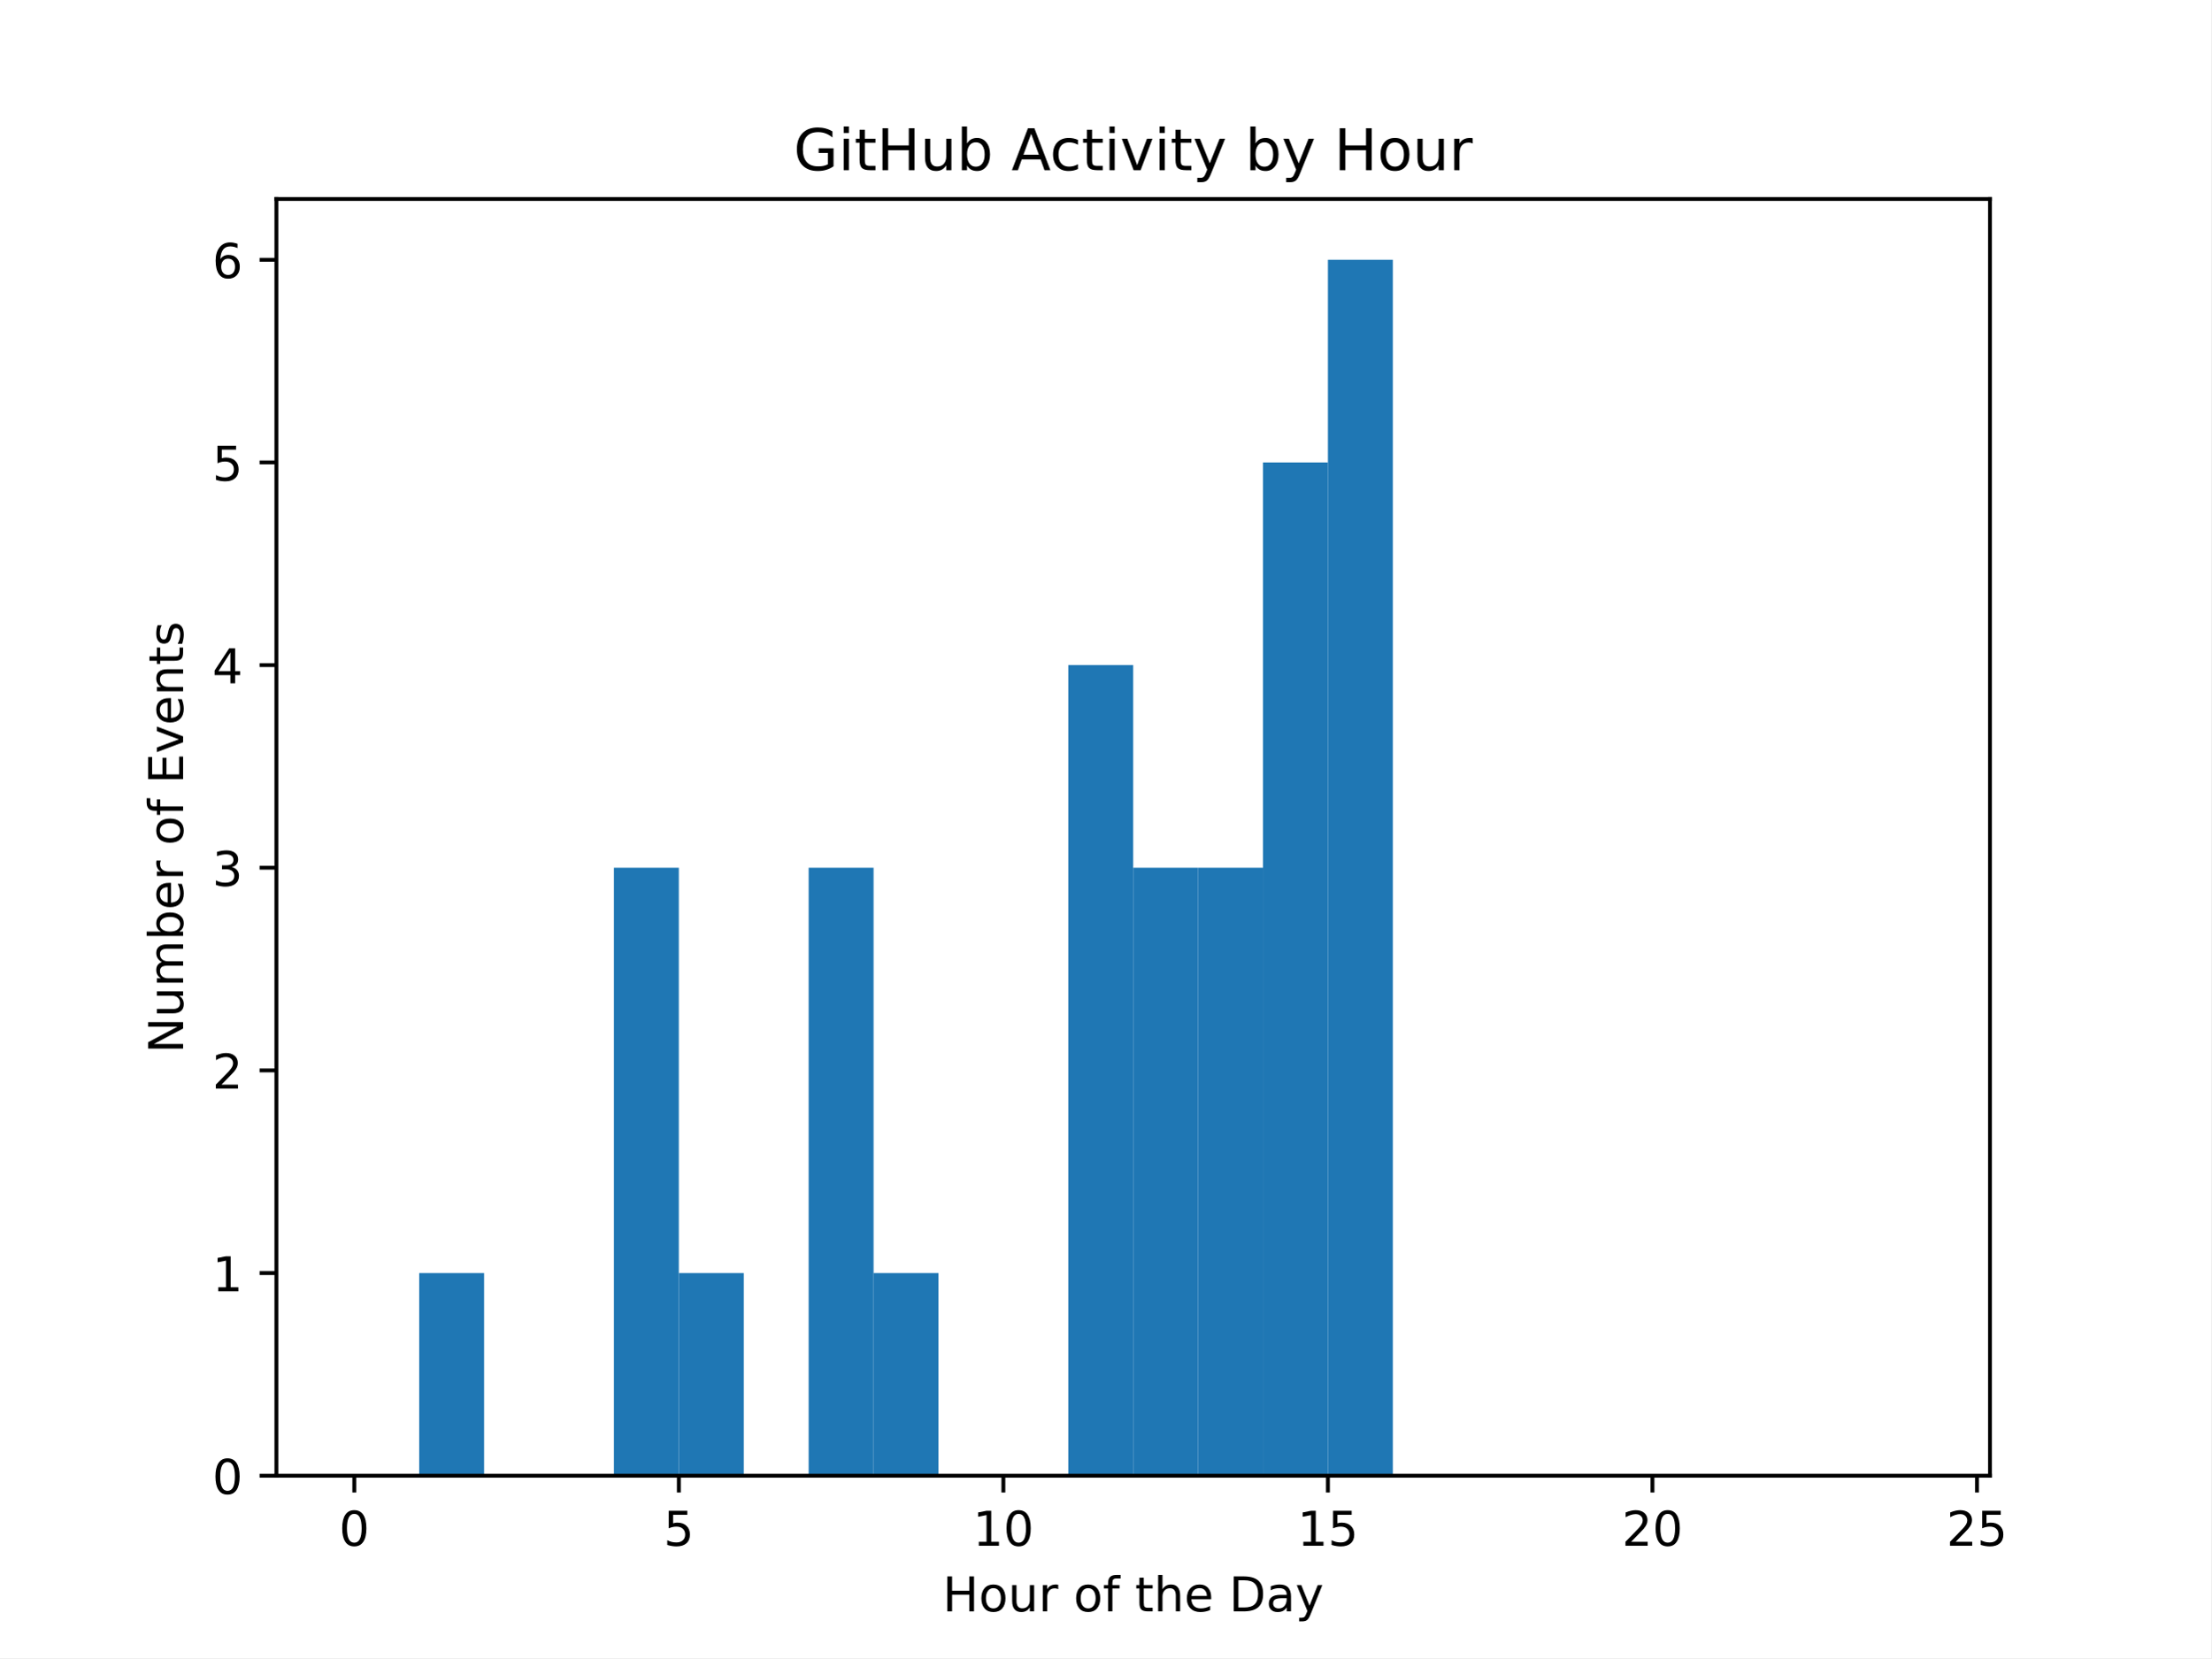
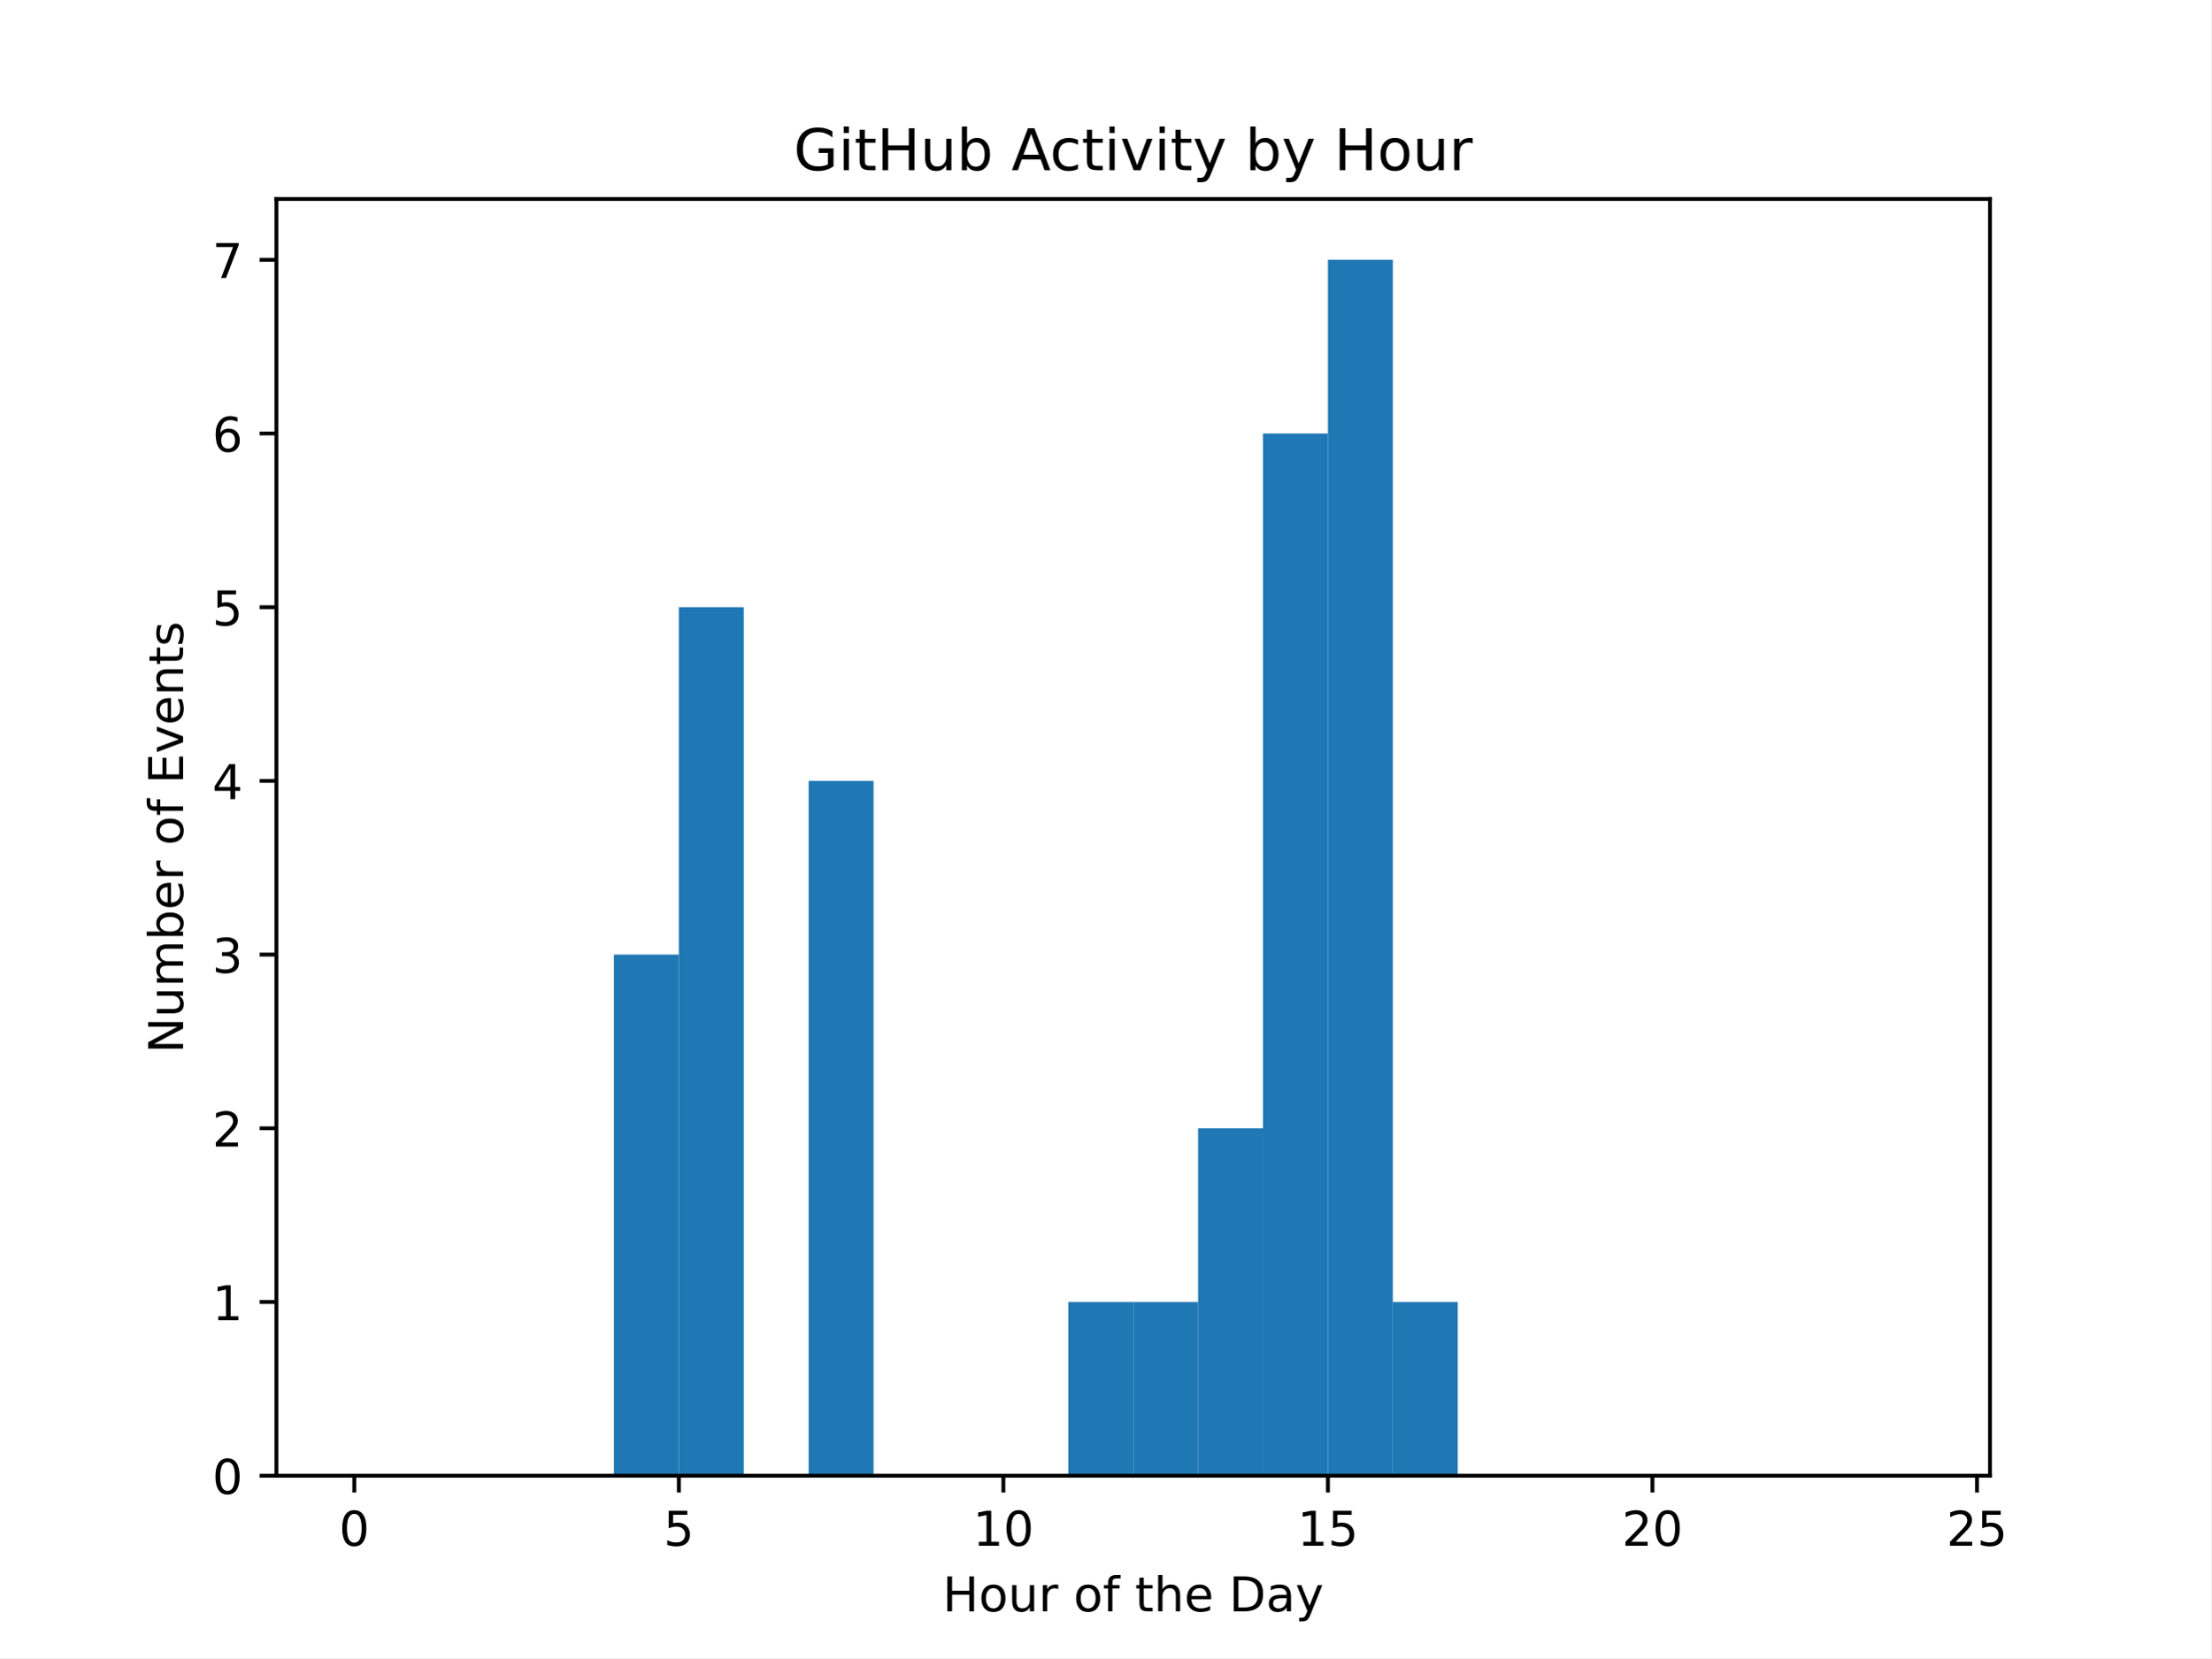
<svg xmlns="http://www.w3.org/2000/svg" xmlns:xlink="http://www.w3.org/1999/xlink" width="460.8pt" height="345.6pt" viewBox="0 0 460.8 345.6" version="1.1">
  <defs>
    <style type="text/css">*{stroke-linejoin: round; stroke-linecap: butt}</style>
  </defs>
  <g id="figure_1">
    <g id="patch_1">
      <path d="M 0 345.6  L 460.8 345.6  L 460.8 0  L 0 0  z " style="fill: #ffffff" />
    </g>
    <g id="axes_1">
      <g id="patch_2">
        <path d="M 57.6 307.584  L 414.72 307.584  L 414.72 41.472  L 57.6 41.472  z " style="fill: #ffffff" />
      </g>
      <g id="patch_3">
-         <path d="M 73.833 307.584  L 87.36 307.584  L 87.36 307.584  L 73.833 307.584  z " clip-path="url(#p748022b364)" style="fill: #1f77b4" />
+         <path d="M 73.833 307.584  L 87.36 307.584  L 87.36 307.584  L 73.833 307.584  z " clip-path="url(#p8ba14b3a16)" style="fill: #1f77b4" />
      </g>
      <g id="patch_4">
-         <path d="M 87.36 307.584  L 100.887 307.584  L 100.887 265.344  L 87.36 265.344  z " clip-path="url(#p748022b364)" style="fill: #1f77b4" />
+         <path d="M 87.36 307.584  L 100.887 307.584  L 100.887 307.584  L 87.36 307.584  z " clip-path="url(#p8ba14b3a16)" style="fill: #1f77b4" />
      </g>
      <g id="patch_5">
-         <path d="M 100.887 307.584  L 114.415 307.584  L 114.415 307.584  L 100.887 307.584  z " clip-path="url(#p748022b364)" style="fill: #1f77b4" />
+         <path d="M 100.887 307.584  L 114.415 307.584  L 114.415 307.584  L 100.887 307.584  z " clip-path="url(#p8ba14b3a16)" style="fill: #1f77b4" />
      </g>
      <g id="patch_6">
-         <path d="M 114.415 307.584  L 127.942 307.584  L 127.942 307.584  L 114.415 307.584  z " clip-path="url(#p748022b364)" style="fill: #1f77b4" />
+         <path d="M 114.415 307.584  L 127.942 307.584  L 127.942 307.584  L 114.415 307.584  z " clip-path="url(#p8ba14b3a16)" style="fill: #1f77b4" />
      </g>
      <g id="patch_7">
-         <path d="M 127.942 307.584  L 141.469 307.584  L 141.469 180.864  L 127.942 180.864  z " clip-path="url(#p748022b364)" style="fill: #1f77b4" />
+         <path d="M 127.942 307.584  L 141.469 307.584  L 141.469 198.967  L 127.942 198.967  z " clip-path="url(#p8ba14b3a16)" style="fill: #1f77b4" />
      </g>
      <g id="patch_8">
-         <path d="M 141.469 307.584  L 154.996 307.584  L 154.996 265.344  L 141.469 265.344  z " clip-path="url(#p748022b364)" style="fill: #1f77b4" />
+         <path d="M 141.469 307.584  L 154.996 307.584  L 154.996 126.555  L 141.469 126.555  z " clip-path="url(#p8ba14b3a16)" style="fill: #1f77b4" />
      </g>
      <g id="patch_9">
-         <path d="M 154.996 307.584  L 168.524 307.584  L 168.524 307.584  L 154.996 307.584  z " clip-path="url(#p748022b364)" style="fill: #1f77b4" />
+         <path d="M 154.996 307.584  L 168.524 307.584  L 168.524 307.584  L 154.996 307.584  z " clip-path="url(#p8ba14b3a16)" style="fill: #1f77b4" />
      </g>
      <g id="patch_10">
-         <path d="M 168.524 307.584  L 182.051 307.584  L 182.051 180.864  L 168.524 180.864  z " clip-path="url(#p748022b364)" style="fill: #1f77b4" />
+         <path d="M 168.524 307.584  L 182.051 307.584  L 182.051 162.761  L 168.524 162.761  z " clip-path="url(#p8ba14b3a16)" style="fill: #1f77b4" />
      </g>
      <g id="patch_11">
-         <path d="M 182.051 307.584  L 195.578 307.584  L 195.578 265.344  L 182.051 265.344  z " clip-path="url(#p748022b364)" style="fill: #1f77b4" />
+         <path d="M 182.051 307.584  L 195.578 307.584  L 195.578 307.584  L 182.051 307.584  z " clip-path="url(#p8ba14b3a16)" style="fill: #1f77b4" />
      </g>
      <g id="patch_12">
-         <path d="M 195.578 307.584  L 209.105 307.584  L 209.105 307.584  L 195.578 307.584  z " clip-path="url(#p748022b364)" style="fill: #1f77b4" />
+         <path d="M 195.578 307.584  L 209.105 307.584  L 209.105 307.584  L 195.578 307.584  z " clip-path="url(#p8ba14b3a16)" style="fill: #1f77b4" />
      </g>
      <g id="patch_13">
-         <path d="M 209.105 307.584  L 222.633 307.584  L 222.633 307.584  L 209.105 307.584  z " clip-path="url(#p748022b364)" style="fill: #1f77b4" />
+         <path d="M 209.105 307.584  L 222.633 307.584  L 222.633 307.584  L 209.105 307.584  z " clip-path="url(#p8ba14b3a16)" style="fill: #1f77b4" />
      </g>
      <g id="patch_14">
-         <path d="M 222.633 307.584  L 236.16 307.584  L 236.16 138.624  L 222.633 138.624  z " clip-path="url(#p748022b364)" style="fill: #1f77b4" />
+         <path d="M 222.633 307.584  L 236.16 307.584  L 236.16 271.378  L 222.633 271.378  z " clip-path="url(#p8ba14b3a16)" style="fill: #1f77b4" />
      </g>
      <g id="patch_15">
-         <path d="M 236.16 307.584  L 249.687 307.584  L 249.687 180.864  L 236.16 180.864  z " clip-path="url(#p748022b364)" style="fill: #1f77b4" />
+         <path d="M 236.16 307.584  L 249.687 307.584  L 249.687 271.378  L 236.16 271.378  z " clip-path="url(#p8ba14b3a16)" style="fill: #1f77b4" />
      </g>
      <g id="patch_16">
-         <path d="M 249.687 307.584  L 263.215 307.584  L 263.215 180.864  L 249.687 180.864  z " clip-path="url(#p748022b364)" style="fill: #1f77b4" />
+         <path d="M 249.687 307.584  L 263.215 307.584  L 263.215 235.173  L 249.687 235.173  z " clip-path="url(#p8ba14b3a16)" style="fill: #1f77b4" />
      </g>
      <g id="patch_17">
-         <path d="M 263.215 307.584  L 276.742 307.584  L 276.742 96.384  L 263.215 96.384  z " clip-path="url(#p748022b364)" style="fill: #1f77b4" />
+         <path d="M 263.215 307.584  L 276.742 307.584  L 276.742 90.35  L 263.215 90.35  z " clip-path="url(#p8ba14b3a16)" style="fill: #1f77b4" />
      </g>
      <g id="patch_18">
-         <path d="M 276.742 307.584  L 290.269 307.584  L 290.269 54.144  L 276.742 54.144  z " clip-path="url(#p748022b364)" style="fill: #1f77b4" />
+         <path d="M 276.742 307.584  L 290.269 307.584  L 290.269 54.144  L 276.742 54.144  z " clip-path="url(#p8ba14b3a16)" style="fill: #1f77b4" />
      </g>
      <g id="patch_19">
-         <path d="M 290.269 307.584  L 303.796 307.584  L 303.796 307.584  L 290.269 307.584  z " clip-path="url(#p748022b364)" style="fill: #1f77b4" />
+         <path d="M 290.269 307.584  L 303.796 307.584  L 303.796 271.378  L 290.269 271.378  z " clip-path="url(#p8ba14b3a16)" style="fill: #1f77b4" />
      </g>
      <g id="patch_20">
-         <path d="M 303.796 307.584  L 317.324 307.584  L 317.324 307.584  L 303.796 307.584  z " clip-path="url(#p748022b364)" style="fill: #1f77b4" />
+         <path d="M 303.796 307.584  L 317.324 307.584  L 317.324 307.584  L 303.796 307.584  z " clip-path="url(#p8ba14b3a16)" style="fill: #1f77b4" />
      </g>
      <g id="patch_21">
-         <path d="M 317.324 307.584  L 330.851 307.584  L 330.851 307.584  L 317.324 307.584  z " clip-path="url(#p748022b364)" style="fill: #1f77b4" />
+         <path d="M 317.324 307.584  L 330.851 307.584  L 330.851 307.584  L 317.324 307.584  z " clip-path="url(#p8ba14b3a16)" style="fill: #1f77b4" />
      </g>
      <g id="patch_22">
-         <path d="M 330.851 307.584  L 344.378 307.584  L 344.378 307.584  L 330.851 307.584  z " clip-path="url(#p748022b364)" style="fill: #1f77b4" />
+         <path d="M 330.851 307.584  L 344.378 307.584  L 344.378 307.584  L 330.851 307.584  z " clip-path="url(#p8ba14b3a16)" style="fill: #1f77b4" />
      </g>
      <g id="patch_23">
-         <path d="M 344.378 307.584  L 357.905 307.584  L 357.905 307.584  L 344.378 307.584  z " clip-path="url(#p748022b364)" style="fill: #1f77b4" />
+         <path d="M 344.378 307.584  L 357.905 307.584  L 357.905 307.584  L 344.378 307.584  z " clip-path="url(#p8ba14b3a16)" style="fill: #1f77b4" />
      </g>
      <g id="patch_24">
-         <path d="M 357.905 307.584  L 371.433 307.584  L 371.433 307.584  L 357.905 307.584  z " clip-path="url(#p748022b364)" style="fill: #1f77b4" />
+         <path d="M 357.905 307.584  L 371.433 307.584  L 371.433 307.584  L 357.905 307.584  z " clip-path="url(#p8ba14b3a16)" style="fill: #1f77b4" />
      </g>
      <g id="patch_25">
-         <path d="M 371.433 307.584  L 384.96 307.584  L 384.96 307.584  L 371.433 307.584  z " clip-path="url(#p748022b364)" style="fill: #1f77b4" />
+         <path d="M 371.433 307.584  L 384.96 307.584  L 384.96 307.584  L 371.433 307.584  z " clip-path="url(#p8ba14b3a16)" style="fill: #1f77b4" />
      </g>
      <g id="patch_26">
-         <path d="M 384.96 307.584  L 398.487 307.584  L 398.487 307.584  L 384.96 307.584  z " clip-path="url(#p748022b364)" style="fill: #1f77b4" />
+         <path d="M 384.96 307.584  L 398.487 307.584  L 398.487 307.584  L 384.96 307.584  z " clip-path="url(#p8ba14b3a16)" style="fill: #1f77b4" />
      </g>
      <g id="matplotlib.axis_1">
        <g id="xtick_1">
          <g id="line2d_1">
            <defs>
-               <path id="m7e460f07f8" d="M 0 0  L 0 3.5  " style="stroke: #000000; stroke-width: 0.8" />
+               <path id="m6403bb18b5" d="M 0 0  L 0 3.5  " style="stroke: #000000; stroke-width: 0.8" />
            </defs>
            <g>
-               <use xlink:href="#m7e460f07f8" x="73.833" y="307.584" style="stroke: #000000; stroke-width: 0.8" />
+               <use xlink:href="#m6403bb18b5" x="73.833" y="307.584" style="stroke: #000000; stroke-width: 0.8" />
            </g>
          </g>
          <g id="text_1">
            <g transform="translate(70.65148 322.1824) scale(0.1 -0.1)">
              <defs>
                <path id="DejaVuSans-30" d="M 2034 4250  Q 1547 4250 1301 3770  Q 1056 3291 1056 2328  Q 1056 1369 1301 889  Q 1547 409 2034 409  Q 2525 409 2770 889  Q 3016 1369 3016 2328  Q 3016 3291 2770 3770  Q 2525 4250 2034 4250  z M 2034 4750  Q 2819 4750 3233 4129  Q 3647 3509 3647 2328  Q 3647 1150 3233 529  Q 2819 -91 2034 -91  Q 1250 -91 836 529  Q 422 1150 422 2328  Q 422 3509 836 4129  Q 1250 4750 2034 4750  z " transform="scale(0.015625)" />
              </defs>
              <use xlink:href="#DejaVuSans-30" />
            </g>
          </g>
        </g>
        <g id="xtick_2">
          <g id="line2d_2">
            <g>
-               <use xlink:href="#m7e460f07f8" x="141.469" y="307.584" style="stroke: #000000; stroke-width: 0.8" />
+               <use xlink:href="#m6403bb18b5" x="141.469" y="307.584" style="stroke: #000000; stroke-width: 0.8" />
            </g>
          </g>
          <g id="text_2">
            <g transform="translate(138.2878 322.1824) scale(0.1 -0.1)">
              <defs>
                <path id="DejaVuSans-35" d="M 691 4666  L 3169 4666  L 3169 4134  L 1269 4134  L 1269 2991  Q 1406 3038 1543 3061  Q 1681 3084 1819 3084  Q 2600 3084 3056 2656  Q 3513 2228 3513 1497  Q 3513 744 3044 326  Q 2575 -91 1722 -91  Q 1428 -91 1123 -41  Q 819 9 494 109  L 494 744  Q 775 591 1075 516  Q 1375 441 1709 441  Q 2250 441 2565 725  Q 2881 1009 2881 1497  Q 2881 1984 2565 2268  Q 2250 2553 1709 2553  Q 1456 2553 1204 2497  Q 953 2441 691 2322  L 691 4666  z " transform="scale(0.015625)" />
              </defs>
              <use xlink:href="#DejaVuSans-35" />
            </g>
          </g>
        </g>
        <g id="xtick_3">
          <g id="line2d_3">
            <g>
-               <use xlink:href="#m7e460f07f8" x="209.105" y="307.584" style="stroke: #000000; stroke-width: 0.8" />
+               <use xlink:href="#m6403bb18b5" x="209.105" y="307.584" style="stroke: #000000; stroke-width: 0.8" />
            </g>
          </g>
          <g id="text_3">
            <g transform="translate(202.743 322.1824) scale(0.1 -0.1)">
              <defs>
                <path id="DejaVuSans-31" d="M 794 531  L 1825 531  L 1825 4091  L 703 3866  L 703 4441  L 1819 4666  L 2450 4666  L 2450 531  L 3481 531  L 3481 0  L 794 0  L 794 531  z " transform="scale(0.015625)" />
              </defs>
              <use xlink:href="#DejaVuSans-31" />
              <use xlink:href="#DejaVuSans-30" x="63.623" />
            </g>
          </g>
        </g>
        <g id="xtick_4">
          <g id="line2d_4">
            <g>
-               <use xlink:href="#m7e460f07f8" x="276.742" y="307.584" style="stroke: #000000; stroke-width: 0.8" />
+               <use xlink:href="#m6403bb18b5" x="276.742" y="307.584" style="stroke: #000000; stroke-width: 0.8" />
            </g>
          </g>
          <g id="text_4">
            <g transform="translate(270.3793 322.1824) scale(0.1 -0.1)">
              <use xlink:href="#DejaVuSans-31" />
              <use xlink:href="#DejaVuSans-35" x="63.623" />
            </g>
          </g>
        </g>
        <g id="xtick_5">
          <g id="line2d_5">
            <g>
-               <use xlink:href="#m7e460f07f8" x="344.378" y="307.584" style="stroke: #000000; stroke-width: 0.8" />
+               <use xlink:href="#m6403bb18b5" x="344.378" y="307.584" style="stroke: #000000; stroke-width: 0.8" />
            </g>
          </g>
          <g id="text_5">
            <g transform="translate(338.0157 322.1824) scale(0.1 -0.1)">
              <defs>
                <path id="DejaVuSans-32" d="M 1228 531  L 3431 531  L 3431 0  L 469 0  L 469 531  Q 828 903 1448 1529  Q 2069 2156 2228 2338  Q 2531 2678 2651 2914  Q 2772 3150 2772 3378  Q 2772 3750 2511 3984  Q 2250 4219 1831 4219  Q 1534 4219 1204 4116  Q 875 4013 500 3803  L 500 4441  Q 881 4594 1212 4672  Q 1544 4750 1819 4750  Q 2544 4750 2975 4387  Q 3406 4025 3406 3419  Q 3406 3131 3298 2873  Q 3191 2616 2906 2266  Q 2828 2175 2409 1742  Q 1991 1309 1228 531  z " transform="scale(0.015625)" />
              </defs>
              <use xlink:href="#DejaVuSans-32" />
              <use xlink:href="#DejaVuSans-30" x="63.623" />
            </g>
          </g>
        </g>
        <g id="xtick_6">
          <g id="line2d_6">
            <g>
-               <use xlink:href="#m7e460f07f8" x="412.015" y="307.584" style="stroke: #000000; stroke-width: 0.8" />
+               <use xlink:href="#m6403bb18b5" x="412.015" y="307.584" style="stroke: #000000; stroke-width: 0.8" />
            </g>
          </g>
          <g id="text_6">
            <g transform="translate(405.652 322.1824) scale(0.1 -0.1)">
              <use xlink:href="#DejaVuSans-32" />
              <use xlink:href="#DejaVuSans-35" x="63.623" />
            </g>
          </g>
        </g>
        <g id="text_7">
          <g transform="translate(196.4506 335.8606) scale(0.1 -0.1)">
            <defs>
              <path id="DejaVuSans-48" d="M 628 4666  L 1259 4666  L 1259 2753  L 3553 2753  L 3553 4666  L 4184 4666  L 4184 0  L 3553 0  L 3553 2222  L 1259 2222  L 1259 0  L 628 0  L 628 4666  z " transform="scale(0.015625)" />
              <path id="DejaVuSans-6f" d="M 1959 3097  Q 1497 3097 1228 2736  Q 959 2375 959 1747  Q 959 1119 1226 758  Q 1494 397 1959 397  Q 2419 397 2687 759  Q 2956 1122 2956 1747  Q 2956 2369 2687 2733  Q 2419 3097 1959 3097  z M 1959 3584  Q 2709 3584 3137 3096  Q 3566 2609 3566 1747  Q 3566 888 3137 398  Q 2709 -91 1959 -91  Q 1206 -91 779 398  Q 353 888 353 1747  Q 353 2609 779 3096  Q 1206 3584 1959 3584  z " transform="scale(0.015625)" />
              <path id="DejaVuSans-75" d="M 544 1381  L 544 3500  L 1119 3500  L 1119 1403  Q 1119 906 1312 657  Q 1506 409 1894 409  Q 2359 409 2629 706  Q 2900 1003 2900 1516  L 2900 3500  L 3475 3500  L 3475 0  L 2900 0  L 2900 538  Q 2691 219 2414 64  Q 2138 -91 1772 -91  Q 1169 -91 856 284  Q 544 659 544 1381  z M 1991 3584  L 1991 3584  z " transform="scale(0.015625)" />
              <path id="DejaVuSans-72" d="M 2631 2963  Q 2534 3019 2420 3045  Q 2306 3072 2169 3072  Q 1681 3072 1420 2755  Q 1159 2438 1159 1844  L 1159 0  L 581 0  L 581 3500  L 1159 3500  L 1159 2956  Q 1341 3275 1631 3429  Q 1922 3584 2338 3584  Q 2397 3584 2469 3576  Q 2541 3569 2628 3553  L 2631 2963  z " transform="scale(0.015625)" />
              <path id="DejaVuSans-20" transform="scale(0.015625)" />
              <path id="DejaVuSans-66" d="M 2375 4863  L 2375 4384  L 1825 4384  Q 1516 4384 1395 4259  Q 1275 4134 1275 3809  L 1275 3500  L 2222 3500  L 2222 3053  L 1275 3053  L 1275 0  L 697 0  L 697 3053  L 147 3053  L 147 3500  L 697 3500  L 697 3744  Q 697 4328 969 4595  Q 1241 4863 1831 4863  L 2375 4863  z " transform="scale(0.015625)" />
              <path id="DejaVuSans-74" d="M 1172 4494  L 1172 3500  L 2356 3500  L 2356 3053  L 1172 3053  L 1172 1153  Q 1172 725 1289 603  Q 1406 481 1766 481  L 2356 481  L 2356 0  L 1766 0  Q 1100 0 847 248  Q 594 497 594 1153  L 594 3053  L 172 3053  L 172 3500  L 594 3500  L 594 4494  L 1172 4494  z " transform="scale(0.015625)" />
              <path id="DejaVuSans-68" d="M 3513 2113  L 3513 0  L 2938 0  L 2938 2094  Q 2938 2591 2744 2837  Q 2550 3084 2163 3084  Q 1697 3084 1428 2787  Q 1159 2491 1159 1978  L 1159 0  L 581 0  L 581 4863  L 1159 4863  L 1159 2956  Q 1366 3272 1645 3428  Q 1925 3584 2291 3584  Q 2894 3584 3203 3211  Q 3513 2838 3513 2113  z " transform="scale(0.015625)" />
              <path id="DejaVuSans-65" d="M 3597 1894  L 3597 1613  L 953 1613  Q 991 1019 1311 708  Q 1631 397 2203 397  Q 2534 397 2845 478  Q 3156 559 3463 722  L 3463 178  Q 3153 47 2828 -22  Q 2503 -91 2169 -91  Q 1331 -91 842 396  Q 353 884 353 1716  Q 353 2575 817 3079  Q 1281 3584 2069 3584  Q 2775 3584 3186 3129  Q 3597 2675 3597 1894  z M 3022 2063  Q 3016 2534 2758 2815  Q 2500 3097 2075 3097  Q 1594 3097 1305 2825  Q 1016 2553 972 2059  L 3022 2063  z " transform="scale(0.015625)" />
              <path id="DejaVuSans-44" d="M 1259 4147  L 1259 519  L 2022 519  Q 2988 519 3436 956  Q 3884 1394 3884 2338  Q 3884 3275 3436 3711  Q 2988 4147 2022 4147  L 1259 4147  z M 628 4666  L 1925 4666  Q 3281 4666 3915 4102  Q 4550 3538 4550 2338  Q 4550 1131 3912 565  Q 3275 0 1925 0  L 628 0  L 628 4666  z " transform="scale(0.015625)" />
              <path id="DejaVuSans-61" d="M 2194 1759  Q 1497 1759 1228 1600  Q 959 1441 959 1056  Q 959 750 1161 570  Q 1363 391 1709 391  Q 2188 391 2477 730  Q 2766 1069 2766 1631  L 2766 1759  L 2194 1759  z M 3341 1997  L 3341 0  L 2766 0  L 2766 531  Q 2569 213 2275 61  Q 1981 -91 1556 -91  Q 1019 -91 701 211  Q 384 513 384 1019  Q 384 1609 779 1909  Q 1175 2209 1959 2209  L 2766 2209  L 2766 2266  Q 2766 2663 2505 2880  Q 2244 3097 1772 3097  Q 1472 3097 1187 3025  Q 903 2953 641 2809  L 641 3341  Q 956 3463 1253 3523  Q 1550 3584 1831 3584  Q 2591 3584 2966 3190  Q 3341 2797 3341 1997  z " transform="scale(0.015625)" />
              <path id="DejaVuSans-79" d="M 2059 -325  Q 1816 -950 1584 -1140  Q 1353 -1331 966 -1331  L 506 -1331  L 506 -850  L 844 -850  Q 1081 -850 1212 -737  Q 1344 -625 1503 -206  L 1606 56  L 191 3500  L 800 3500  L 1894 763  L 2988 3500  L 3597 3500  L 2059 -325  z " transform="scale(0.015625)" />
            </defs>
            <use xlink:href="#DejaVuSans-48" />
            <use xlink:href="#DejaVuSans-6f" x="75.195" />
            <use xlink:href="#DejaVuSans-75" x="136.377" />
            <use xlink:href="#DejaVuSans-72" x="199.756" />
            <use xlink:href="#DejaVuSans-20" x="240.869" />
            <use xlink:href="#DejaVuSans-6f" x="272.656" />
            <use xlink:href="#DejaVuSans-66" x="333.838" />
            <use xlink:href="#DejaVuSans-20" x="369.043" />
            <use xlink:href="#DejaVuSans-74" x="400.83" />
            <use xlink:href="#DejaVuSans-68" x="440.039" />
            <use xlink:href="#DejaVuSans-65" x="503.418" />
            <use xlink:href="#DejaVuSans-20" x="564.941" />
            <use xlink:href="#DejaVuSans-44" x="596.729" />
            <use xlink:href="#DejaVuSans-61" x="673.73" />
            <use xlink:href="#DejaVuSans-79" x="735.01" />
          </g>
        </g>
      </g>
      <g id="matplotlib.axis_2">
        <g id="ytick_1">
          <g id="line2d_7">
            <defs>
-               <path id="m47228122e9" d="M 0 0  L -3.5 0  " style="stroke: #000000; stroke-width: 0.8" />
+               <path id="ma4c0c9bc4e" d="M 0 0  L -3.5 0  " style="stroke: #000000; stroke-width: 0.8" />
            </defs>
            <g>
-               <use xlink:href="#m47228122e9" x="57.6" y="307.584" style="stroke: #000000; stroke-width: 0.8" />
+               <use xlink:href="#ma4c0c9bc4e" x="57.6" y="307.584" style="stroke: #000000; stroke-width: 0.8" />
            </g>
          </g>
          <g id="text_8">
            <g transform="translate(44.2375 311.3832) scale(0.1 -0.1)">
              <use xlink:href="#DejaVuSans-30" />
            </g>
          </g>
        </g>
        <g id="ytick_2">
          <g id="line2d_8">
            <g>
-               <use xlink:href="#m47228122e9" x="57.6" y="265.344" style="stroke: #000000; stroke-width: 0.8" />
+               <use xlink:href="#ma4c0c9bc4e" x="57.6" y="271.378" style="stroke: #000000; stroke-width: 0.8" />
            </g>
          </g>
          <g id="text_9">
-             <g transform="translate(44.2375 269.1432) scale(0.1 -0.1)">
+             <g transform="translate(44.2375 275.1775) scale(0.1 -0.1)">
              <use xlink:href="#DejaVuSans-31" />
            </g>
          </g>
        </g>
        <g id="ytick_3">
          <g id="line2d_9">
            <g>
-               <use xlink:href="#m47228122e9" x="57.6" y="223.104" style="stroke: #000000; stroke-width: 0.8" />
+               <use xlink:href="#ma4c0c9bc4e" x="57.6" y="235.173" style="stroke: #000000; stroke-width: 0.8" />
            </g>
          </g>
          <g id="text_10">
-             <g transform="translate(44.2375 226.9032) scale(0.1 -0.1)">
+             <g transform="translate(44.2375 238.9718) scale(0.1 -0.1)">
              <use xlink:href="#DejaVuSans-32" />
            </g>
          </g>
        </g>
        <g id="ytick_4">
          <g id="line2d_10">
            <g>
-               <use xlink:href="#m47228122e9" x="57.6" y="180.864" style="stroke: #000000; stroke-width: 0.8" />
+               <use xlink:href="#ma4c0c9bc4e" x="57.6" y="198.967" style="stroke: #000000; stroke-width: 0.8" />
            </g>
          </g>
          <g id="text_11">
-             <g transform="translate(44.2375 184.6632) scale(0.1 -0.1)">
+             <g transform="translate(44.2375 202.7661) scale(0.1 -0.1)">
              <defs>
                <path id="DejaVuSans-33" d="M 2597 2516  Q 3050 2419 3304 2112  Q 3559 1806 3559 1356  Q 3559 666 3084 287  Q 2609 -91 1734 -91  Q 1441 -91 1130 -33  Q 819 25 488 141  L 488 750  Q 750 597 1062 519  Q 1375 441 1716 441  Q 2309 441 2620 675  Q 2931 909 2931 1356  Q 2931 1769 2642 2001  Q 2353 2234 1838 2234  L 1294 2234  L 1294 2753  L 1863 2753  Q 2328 2753 2575 2939  Q 2822 3125 2822 3475  Q 2822 3834 2567 4026  Q 2313 4219 1838 4219  Q 1578 4219 1281 4162  Q 984 4106 628 3988  L 628 4550  Q 988 4650 1302 4700  Q 1616 4750 1894 4750  Q 2613 4750 3031 4423  Q 3450 4097 3450 3541  Q 3450 3153 3228 2886  Q 3006 2619 2597 2516  z " transform="scale(0.015625)" />
              </defs>
              <use xlink:href="#DejaVuSans-33" />
            </g>
          </g>
        </g>
        <g id="ytick_5">
          <g id="line2d_11">
            <g>
-               <use xlink:href="#m47228122e9" x="57.6" y="138.624" style="stroke: #000000; stroke-width: 0.8" />
+               <use xlink:href="#ma4c0c9bc4e" x="57.6" y="162.761" style="stroke: #000000; stroke-width: 0.8" />
            </g>
          </g>
          <g id="text_12">
-             <g transform="translate(44.2375 142.4232) scale(0.1 -0.1)">
+             <g transform="translate(44.2375 166.5604) scale(0.1 -0.1)">
              <defs>
                <path id="DejaVuSans-34" d="M 2419 4116  L 825 1625  L 2419 1625  L 2419 4116  z M 2253 4666  L 3047 4666  L 3047 1625  L 3713 1625  L 3713 1100  L 3047 1100  L 3047 0  L 2419 0  L 2419 1100  L 313 1100  L 313 1709  L 2253 4666  z " transform="scale(0.015625)" />
              </defs>
              <use xlink:href="#DejaVuSans-34" />
            </g>
          </g>
        </g>
        <g id="ytick_6">
          <g id="line2d_12">
            <g>
-               <use xlink:href="#m47228122e9" x="57.6" y="96.384" style="stroke: #000000; stroke-width: 0.8" />
+               <use xlink:href="#ma4c0c9bc4e" x="57.6" y="126.555" style="stroke: #000000; stroke-width: 0.8" />
            </g>
          </g>
          <g id="text_13">
-             <g transform="translate(44.2375 100.1832) scale(0.1 -0.1)">
+             <g transform="translate(44.2375 130.3546) scale(0.1 -0.1)">
              <use xlink:href="#DejaVuSans-35" />
            </g>
          </g>
        </g>
        <g id="ytick_7">
          <g id="line2d_13">
            <g>
-               <use xlink:href="#m47228122e9" x="57.6" y="54.144" style="stroke: #000000; stroke-width: 0.8" />
+               <use xlink:href="#ma4c0c9bc4e" x="57.6" y="90.35" style="stroke: #000000; stroke-width: 0.8" />
            </g>
          </g>
          <g id="text_14">
+             <g transform="translate(44.2375 94.14893) scale(0.1 -0.1)">
+               <defs>
+                 <path id="DejaVuSans-36" d="M 2113 2584  Q 1688 2584 1439 2293  Q 1191 2003 1191 1497  Q 1191 994 1439 701  Q 1688 409 2113 409  Q 2538 409 2786 701  Q 3034 994 3034 1497  Q 3034 2003 2786 2293  Q 2538 2584 2113 2584  z M 3366 4563  L 3366 3988  Q 3128 4100 2886 4159  Q 2644 4219 2406 4219  Q 1781 4219 1451 3797  Q 1122 3375 1075 2522  Q 1259 2794 1537 2939  Q 1816 3084 2150 3084  Q 2853 3084 3261 2657  Q 3669 2231 3669 1497  Q 3669 778 3244 343  Q 2819 -91 2113 -91  Q 1303 -91 875 529  Q 447 1150 447 2328  Q 447 3434 972 4092  Q 1497 4750 2381 4750  Q 2619 4750 2861 4703  Q 3103 4656 3366 4563  z " transform="scale(0.015625)" />
+               </defs>
+               <use xlink:href="#DejaVuSans-36" />
+             </g>
+           </g>
+         </g>
+         <g id="ytick_8">
+           <g id="line2d_14">
+             <g>
+               <use xlink:href="#ma4c0c9bc4e" x="57.6" y="54.144" style="stroke: #000000; stroke-width: 0.8" />
+             </g>
+           </g>
+           <g id="text_15">
            <g transform="translate(44.2375 57.94322) scale(0.1 -0.1)">
              <defs>
-                 <path id="DejaVuSans-36" d="M 2113 2584  Q 1688 2584 1439 2293  Q 1191 2003 1191 1497  Q 1191 994 1439 701  Q 1688 409 2113 409  Q 2538 409 2786 701  Q 3034 994 3034 1497  Q 3034 2003 2786 2293  Q 2538 2584 2113 2584  z M 3366 4563  L 3366 3988  Q 3128 4100 2886 4159  Q 2644 4219 2406 4219  Q 1781 4219 1451 3797  Q 1122 3375 1075 2522  Q 1259 2794 1537 2939  Q 1816 3084 2150 3084  Q 2853 3084 3261 2657  Q 3669 2231 3669 1497  Q 3669 778 3244 343  Q 2819 -91 2113 -91  Q 1303 -91 875 529  Q 447 1150 447 2328  Q 447 3434 972 4092  Q 1497 4750 2381 4750  Q 2619 4750 2861 4703  Q 3103 4656 3366 4563  z " transform="scale(0.015625)" />
-               </defs>
-               <use xlink:href="#DejaVuSans-36" />
-             </g>
-           </g>
-         </g>
-         <g id="text_15">
+                 <path id="DejaVuSans-37" d="M 525 4666  L 3525 4666  L 3525 4397  L 1831 0  L 1172 0  L 2766 4134  L 525 4134  L 525 4666  z " transform="scale(0.015625)" />
+               </defs>
+               <use xlink:href="#DejaVuSans-37" />
+             </g>
+           </g>
+         </g>
+         <g id="text_16">
          <g transform="translate(38.15781 219.5405) rotate(-90) scale(0.1 -0.1)">
            <defs>
              <path id="DejaVuSans-4e" d="M 628 4666  L 1478 4666  L 3547 763  L 3547 4666  L 4159 4666  L 4159 0  L 3309 0  L 1241 3903  L 1241 0  L 628 0  L 628 4666  z " transform="scale(0.015625)" />
              <path id="DejaVuSans-6d" d="M 3328 2828  Q 3544 3216 3844 3400  Q 4144 3584 4550 3584  Q 5097 3584 5394 3201  Q 5691 2819 5691 2113  L 5691 0  L 5113 0  L 5113 2094  Q 5113 2597 4934 2840  Q 4756 3084 4391 3084  Q 3944 3084 3684 2787  Q 3425 2491 3425 1978  L 3425 0  L 2847 0  L 2847 2094  Q 2847 2600 2669 2842  Q 2491 3084 2119 3084  Q 1678 3084 1418 2786  Q 1159 2488 1159 1978  L 1159 0  L 581 0  L 581 3500  L 1159 3500  L 1159 2956  Q 1356 3278 1631 3431  Q 1906 3584 2284 3584  Q 2666 3584 2933 3390  Q 3200 3197 3328 2828  z " transform="scale(0.015625)" />
              <path id="DejaVuSans-62" d="M 3116 1747  Q 3116 2381 2855 2742  Q 2594 3103 2138 3103  Q 1681 3103 1420 2742  Q 1159 2381 1159 1747  Q 1159 1113 1420 752  Q 1681 391 2138 391  Q 2594 391 2855 752  Q 3116 1113 3116 1747  z M 1159 2969  Q 1341 3281 1617 3432  Q 1894 3584 2278 3584  Q 2916 3584 3314 3078  Q 3713 2572 3713 1747  Q 3713 922 3314 415  Q 2916 -91 2278 -91  Q 1894 -91 1617 61  Q 1341 213 1159 525  L 1159 0  L 581 0  L 581 4863  L 1159 4863  L 1159 2969  z " transform="scale(0.015625)" />
              <path id="DejaVuSans-45" d="M 628 4666  L 3578 4666  L 3578 4134  L 1259 4134  L 1259 2753  L 3481 2753  L 3481 2222  L 1259 2222  L 1259 531  L 3634 531  L 3634 0  L 628 0  L 628 4666  z " transform="scale(0.015625)" />
              <path id="DejaVuSans-76" d="M 191 3500  L 800 3500  L 1894 563  L 2988 3500  L 3597 3500  L 2284 0  L 1503 0  L 191 3500  z " transform="scale(0.015625)" />
              <path id="DejaVuSans-6e" d="M 3513 2113  L 3513 0  L 2938 0  L 2938 2094  Q 2938 2591 2744 2837  Q 2550 3084 2163 3084  Q 1697 3084 1428 2787  Q 1159 2491 1159 1978  L 1159 0  L 581 0  L 581 3500  L 1159 3500  L 1159 2956  Q 1366 3272 1645 3428  Q 1925 3584 2291 3584  Q 2894 3584 3203 3211  Q 3513 2838 3513 2113  z " transform="scale(0.015625)" />
              <path id="DejaVuSans-73" d="M 2834 3397  L 2834 2853  Q 2591 2978 2328 3040  Q 2066 3103 1784 3103  Q 1356 3103 1142 2972  Q 928 2841 928 2578  Q 928 2378 1081 2264  Q 1234 2150 1697 2047  L 1894 2003  Q 2506 1872 2764 1633  Q 3022 1394 3022 966  Q 3022 478 2636 193  Q 2250 -91 1575 -91  Q 1294 -91 989 -36  Q 684 19 347 128  L 347 722  Q 666 556 975 473  Q 1284 391 1588 391  Q 1994 391 2212 530  Q 2431 669 2431 922  Q 2431 1156 2273 1281  Q 2116 1406 1581 1522  L 1381 1569  Q 847 1681 609 1914  Q 372 2147 372 2553  Q 372 3047 722 3315  Q 1072 3584 1716 3584  Q 2034 3584 2315 3537  Q 2597 3491 2834 3397  z " transform="scale(0.015625)" />
            </defs>
            <use xlink:href="#DejaVuSans-4e" />
            <use xlink:href="#DejaVuSans-75" x="74.805" />
            <use xlink:href="#DejaVuSans-6d" x="138.184" />
            <use xlink:href="#DejaVuSans-62" x="235.596" />
            <use xlink:href="#DejaVuSans-65" x="299.072" />
            <use xlink:href="#DejaVuSans-72" x="360.596" />
            <use xlink:href="#DejaVuSans-20" x="401.709" />
            <use xlink:href="#DejaVuSans-6f" x="433.496" />
            <use xlink:href="#DejaVuSans-66" x="494.678" />
            <use xlink:href="#DejaVuSans-20" x="529.883" />
            <use xlink:href="#DejaVuSans-45" x="561.67" />
            <use xlink:href="#DejaVuSans-76" x="624.854" />
            <use xlink:href="#DejaVuSans-65" x="684.033" />
            <use xlink:href="#DejaVuSans-6e" x="745.557" />
            <use xlink:href="#DejaVuSans-74" x="808.936" />
            <use xlink:href="#DejaVuSans-73" x="848.145" />
          </g>
        </g>
      </g>
      <g id="patch_27">
        <path d="M 57.6 307.584  L 57.6 41.472  " style="fill: none; stroke: #000000; stroke-width: 0.8; stroke-linejoin: miter; stroke-linecap: square" />
      </g>
      <g id="patch_28">
        <path d="M 414.72 307.584  L 414.72 41.472  " style="fill: none; stroke: #000000; stroke-width: 0.8; stroke-linejoin: miter; stroke-linecap: square" />
      </g>
      <g id="patch_29">
        <path d="M 57.6 307.584  L 414.72 307.584  " style="fill: none; stroke: #000000; stroke-width: 0.8; stroke-linejoin: miter; stroke-linecap: square" />
      </g>
      <g id="patch_30">
        <path d="M 57.6 41.472  L 414.72 41.472  " style="fill: none; stroke: #000000; stroke-width: 0.8; stroke-linejoin: miter; stroke-linecap: square" />
      </g>
-       <g id="text_16">
+       <g id="text_17">
        <g transform="translate(165.3956 35.472) scale(0.12 -0.12)">
          <defs>
            <path id="DejaVuSans-47" d="M 3809 666  L 3809 1919  L 2778 1919  L 2778 2438  L 4434 2438  L 4434 434  Q 4069 175 3628 42  Q 3188 -91 2688 -91  Q 1594 -91 976 548  Q 359 1188 359 2328  Q 359 3472 976 4111  Q 1594 4750 2688 4750  Q 3144 4750 3555 4637  Q 3966 4525 4313 4306  L 4313 3634  Q 3963 3931 3569 4081  Q 3175 4231 2741 4231  Q 1884 4231 1454 3753  Q 1025 3275 1025 2328  Q 1025 1384 1454 906  Q 1884 428 2741 428  Q 3075 428 3337 486  Q 3600 544 3809 666  z " transform="scale(0.015625)" />
            <path id="DejaVuSans-69" d="M 603 3500  L 1178 3500  L 1178 0  L 603 0  L 603 3500  z M 603 4863  L 1178 4863  L 1178 4134  L 603 4134  L 603 4863  z " transform="scale(0.015625)" />
            <path id="DejaVuSans-41" d="M 2188 4044  L 1331 1722  L 3047 1722  L 2188 4044  z M 1831 4666  L 2547 4666  L 4325 0  L 3669 0  L 3244 1197  L 1141 1197  L 716 0  L 50 0  L 1831 4666  z " transform="scale(0.015625)" />
            <path id="DejaVuSans-63" d="M 3122 3366  L 3122 2828  Q 2878 2963 2633 3030  Q 2388 3097 2138 3097  Q 1578 3097 1268 2742  Q 959 2388 959 1747  Q 959 1106 1268 751  Q 1578 397 2138 397  Q 2388 397 2633 464  Q 2878 531 3122 666  L 3122 134  Q 2881 22 2623 -34  Q 2366 -91 2075 -91  Q 1284 -91 818 406  Q 353 903 353 1747  Q 353 2603 823 3093  Q 1294 3584 2113 3584  Q 2378 3584 2631 3529  Q 2884 3475 3122 3366  z " transform="scale(0.015625)" />
          </defs>
          <use xlink:href="#DejaVuSans-47" />
          <use xlink:href="#DejaVuSans-69" x="77.49" />
          <use xlink:href="#DejaVuSans-74" x="105.273" />
          <use xlink:href="#DejaVuSans-48" x="144.482" />
          <use xlink:href="#DejaVuSans-75" x="219.678" />
          <use xlink:href="#DejaVuSans-62" x="283.057" />
          <use xlink:href="#DejaVuSans-20" x="346.533" />
          <use xlink:href="#DejaVuSans-41" x="378.32" />
          <use xlink:href="#DejaVuSans-63" x="444.979" />
          <use xlink:href="#DejaVuSans-74" x="499.959" />
          <use xlink:href="#DejaVuSans-69" x="539.168" />
          <use xlink:href="#DejaVuSans-76" x="566.951" />
          <use xlink:href="#DejaVuSans-69" x="626.131" />
          <use xlink:href="#DejaVuSans-74" x="653.914" />
          <use xlink:href="#DejaVuSans-79" x="693.123" />
          <use xlink:href="#DejaVuSans-20" x="752.303" />
          <use xlink:href="#DejaVuSans-62" x="784.09" />
          <use xlink:href="#DejaVuSans-79" x="847.566" />
          <use xlink:href="#DejaVuSans-20" x="906.746" />
          <use xlink:href="#DejaVuSans-48" x="938.533" />
          <use xlink:href="#DejaVuSans-6f" x="1013.729" />
          <use xlink:href="#DejaVuSans-75" x="1074.91" />
          <use xlink:href="#DejaVuSans-72" x="1138.289" />
        </g>
      </g>
    </g>
  </g>
  <defs>
-     <clipPath id="p748022b364">
+     <clipPath id="p8ba14b3a16">
      <rect x="57.6" y="41.472" width="357.12" height="266.112" />
    </clipPath>
  </defs>
</svg>
